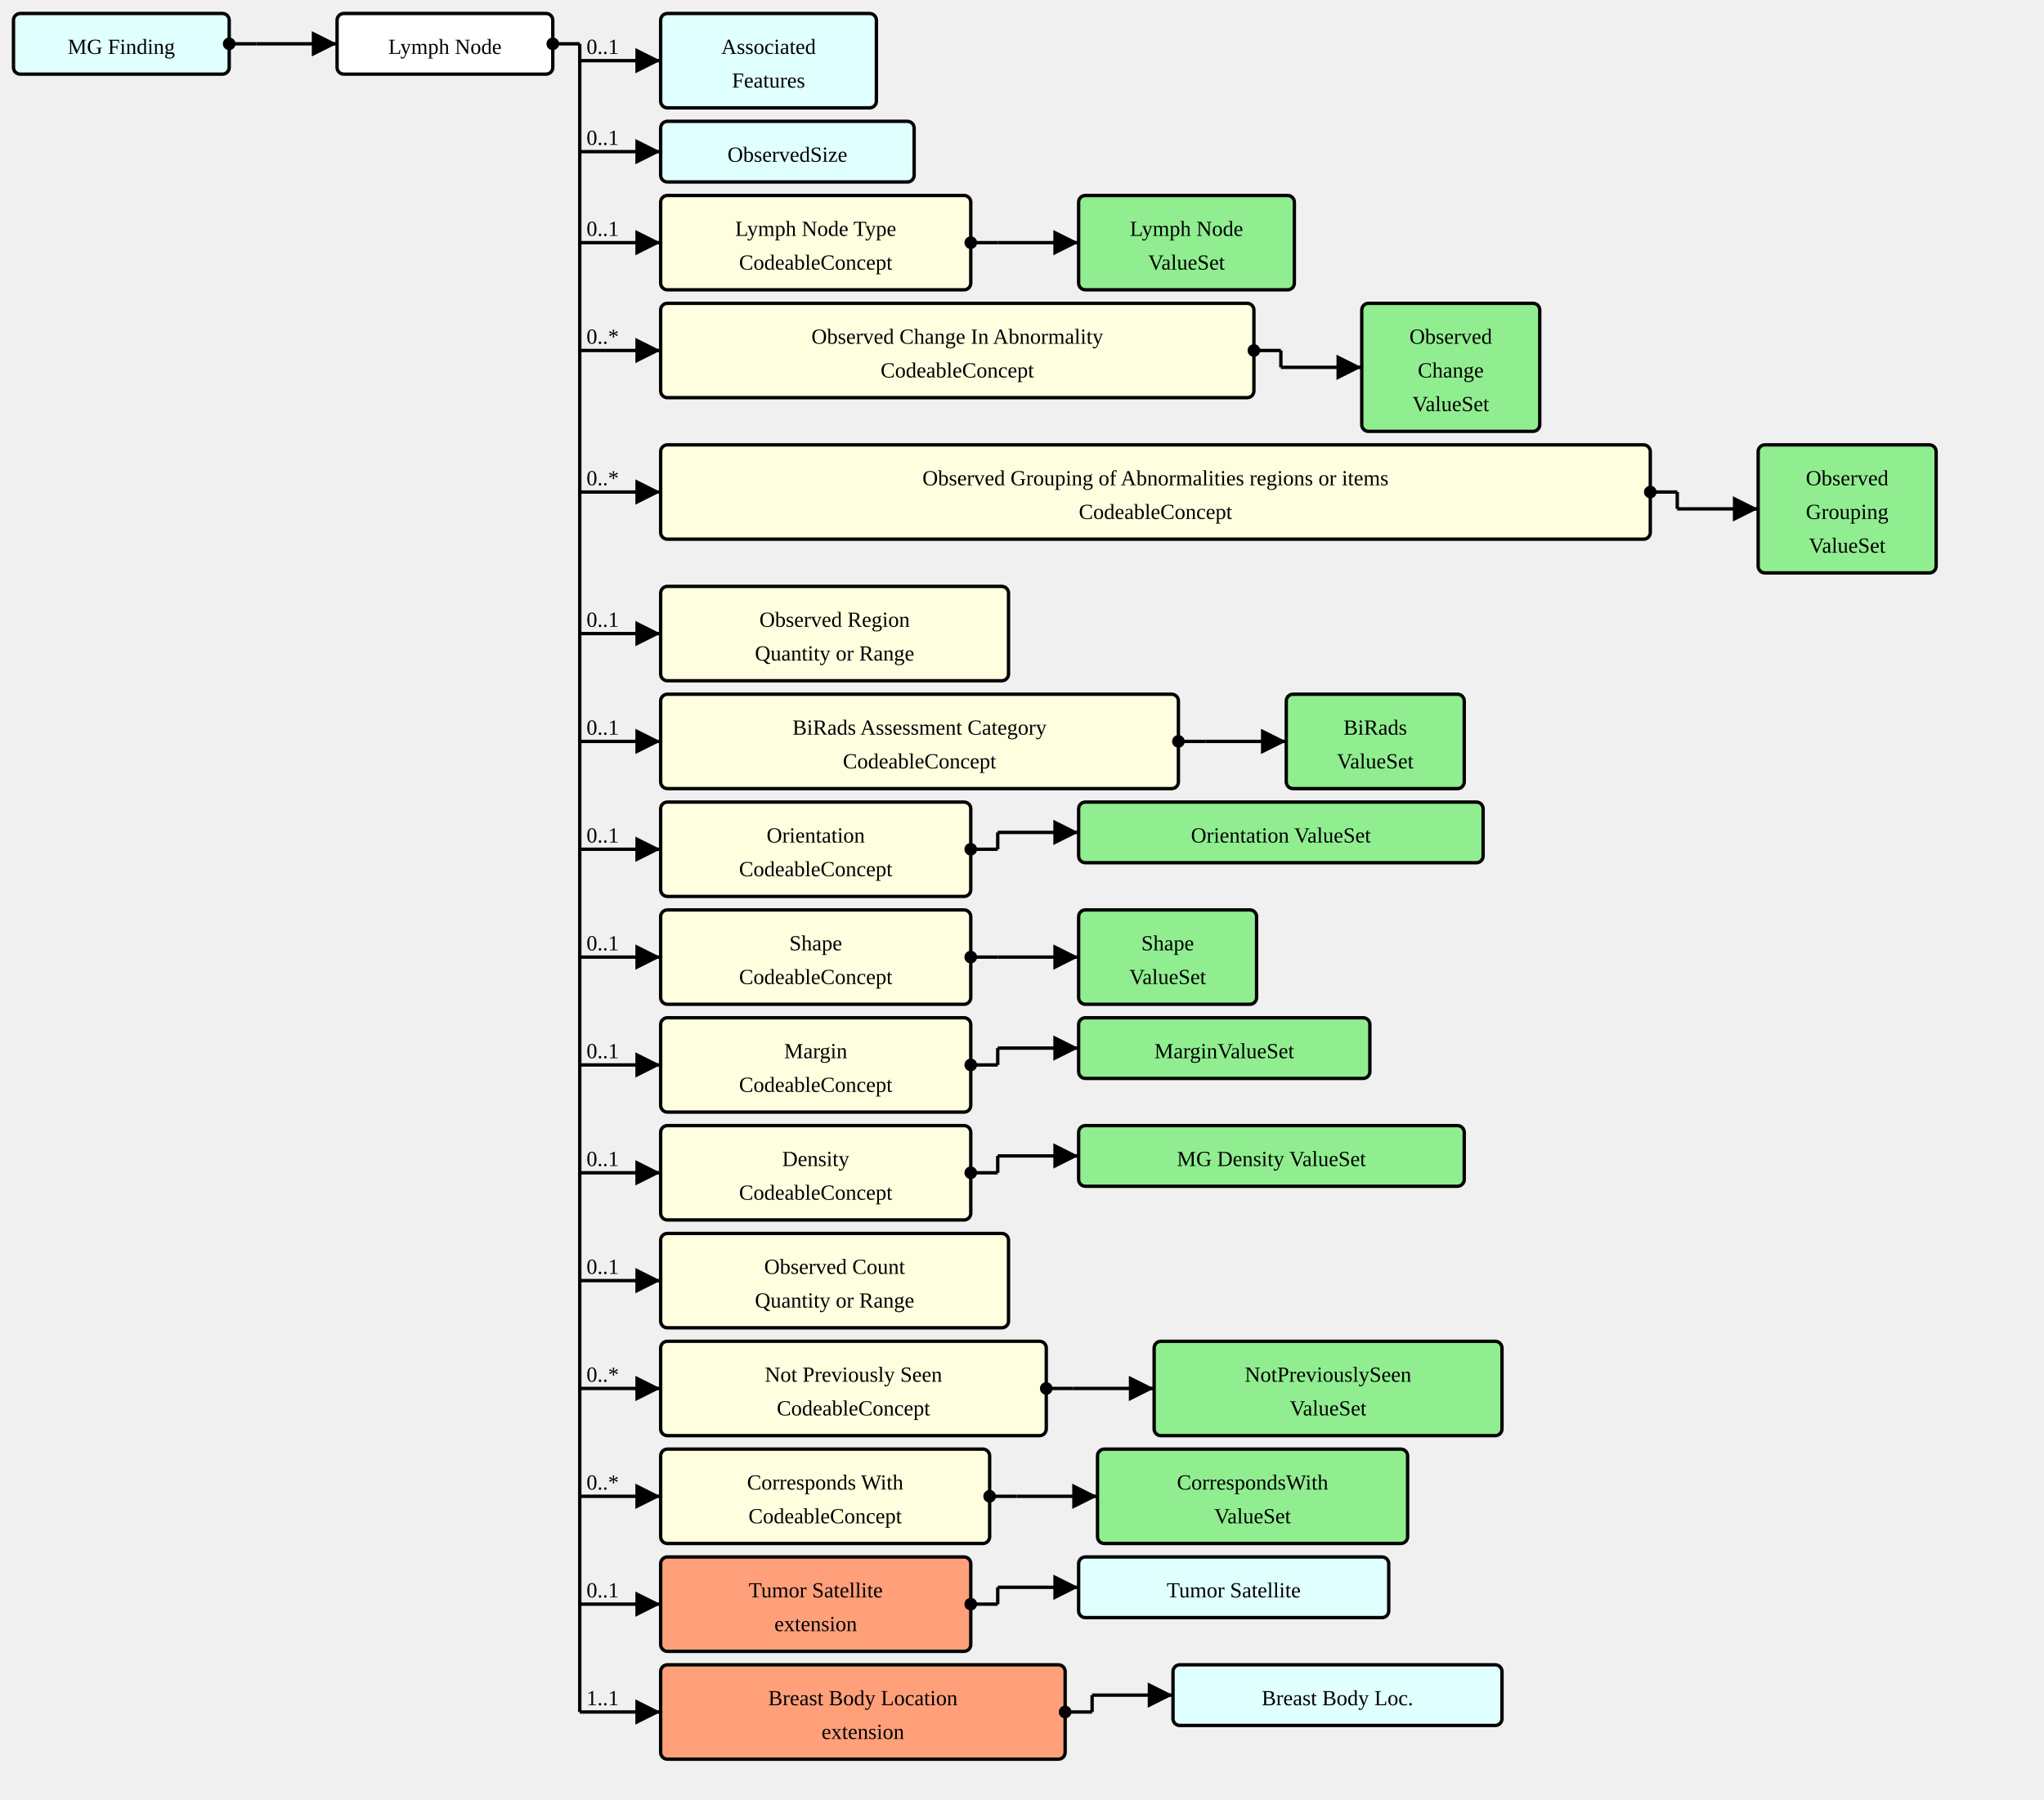
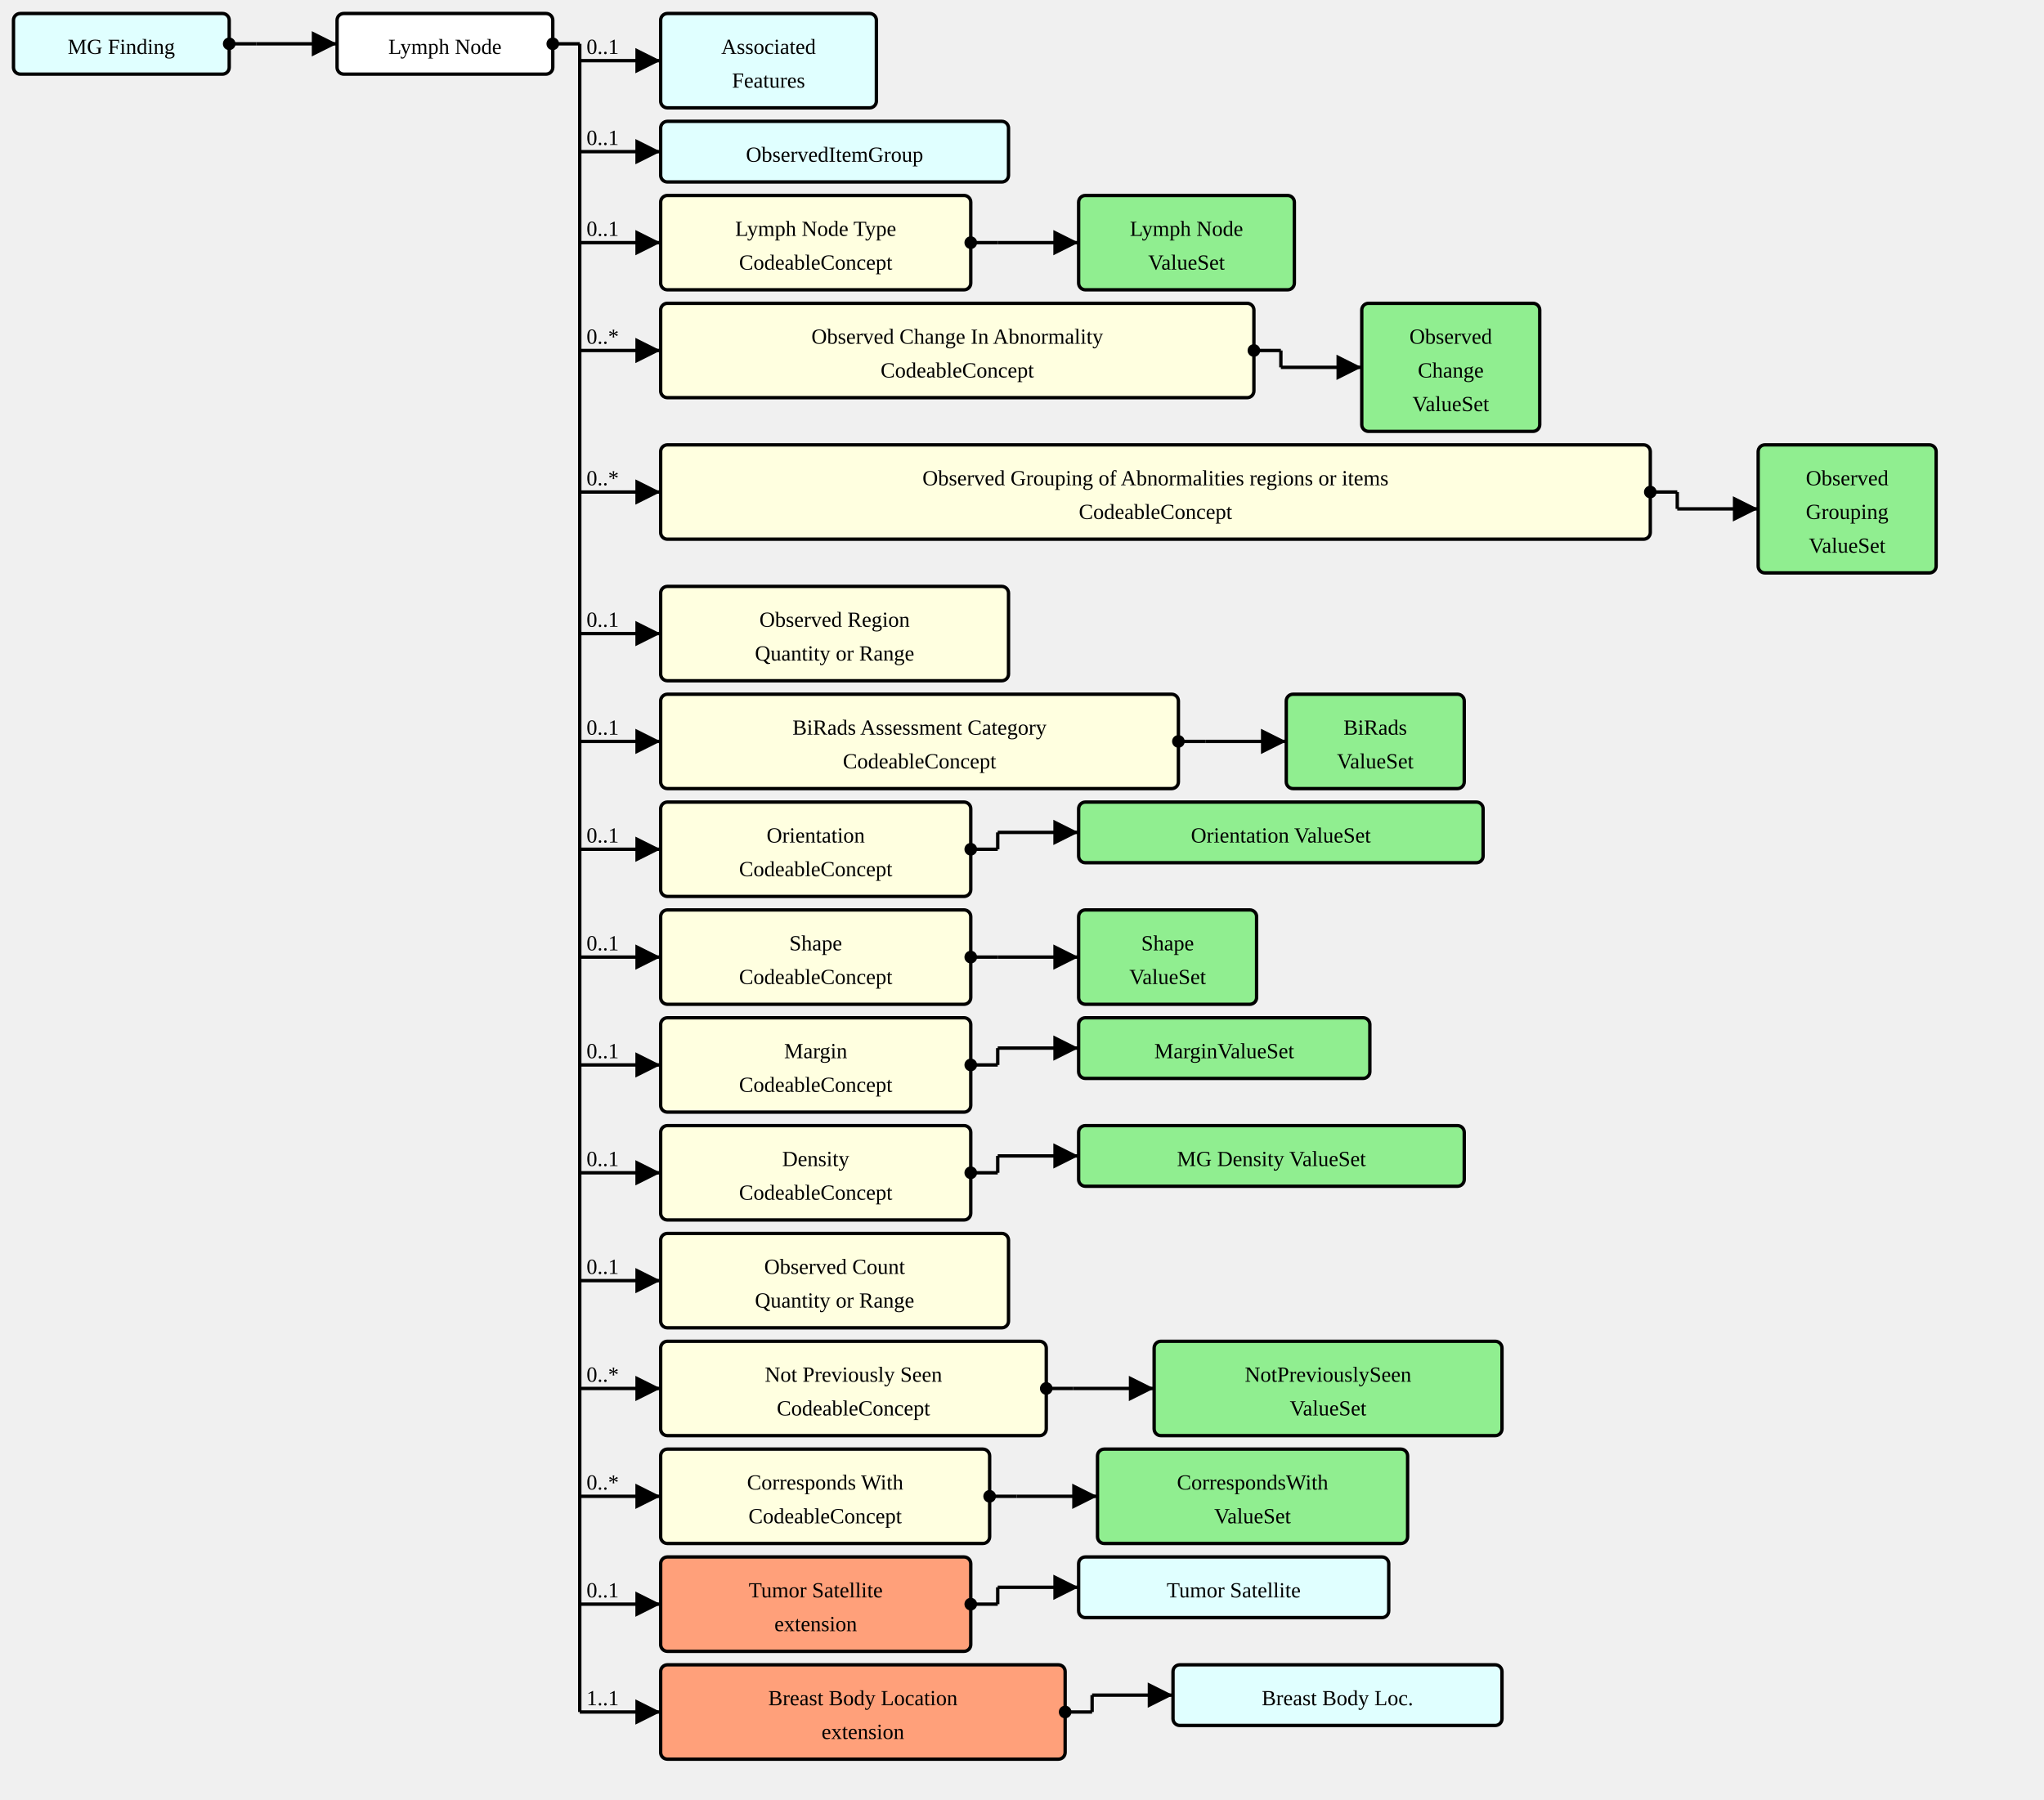
<svg xmlns="http://www.w3.org/2000/svg" version="1.1" width="1137" height="1001.25">
  <defs>
    <marker id="arrowStart" markerWidth="3.75" markerHeight="3.75" markerUnits="px" refX="1.875" refY="1.875">
      <circle fill="Black" stroke-width="0" cx="1.875" cy="1.875" r="1.875" />
    </marker>
    <marker id="arrowEnd" markerWidth="7.5" markerHeight="7.5" markerUnits="px" refX="7.5" refY="3.75">
      <polygon fill="Black" stroke-width="0" points="0 0 7.5 3.75 0 7.5" />
    </marker>
  </defs>
  <g>
    <g transform="translate(7.5 7.5)">
      <rect fill="LightCyan" stroke="Black" stroke-width="1.875" x="0" y="0" width="120" height="33.75" rx="3.75" ry="3.75" />
      <a href="./StructureDefinition-MGFinding.html" target="_top">
        <text x="60" y="22.5" text-anchor="middle">MG Finding</text>
      </a>
    </g>
    <line stroke="Black" stroke-width="1.875" marker-end="url(#arrowEnd)" x1="142.5" y1="24.375" x2="187.5" y2="24.375" />
    <text x="146.25" y="20.625" text-anchor="left" />
    <line stroke="Black" stroke-width="1.875" marker-start="url(#arrowStart)" x1="127.5" y1="24.375" x2="142.5" y2="24.375" />
    <line stroke="Black" stroke-width="1.875" x1="142.5" y1="24.375" x2="142.5" y2="24.375" />
  </g>
  <g>
    <g transform="translate(187.5 7.5)">
      <rect fill="White" stroke="Black" stroke-width="1.875" x="0" y="0" width="120" height="33.75" rx="3.75" ry="3.75" />
      <text x="60" y="22.5" text-anchor="middle">Lymph Node</text>
    </g>
    <line stroke="Black" stroke-width="1.875" marker-end="url(#arrowEnd)" x1="322.5" y1="33.75" x2="367.5" y2="33.75" />
    <text x="326.25" y="30" text-anchor="left">0..1</text>
    <line stroke="Black" stroke-width="1.875" marker-end="url(#arrowEnd)" x1="322.5" y1="84.375" x2="367.5" y2="84.375" />
    <text x="326.25" y="80.625" text-anchor="left">0..1</text>
    <line stroke="Black" stroke-width="1.875" marker-end="url(#arrowEnd)" x1="322.5" y1="135" x2="367.5" y2="135" />
    <text x="326.25" y="131.25" text-anchor="left">0..1</text>
    <line stroke="Black" stroke-width="1.875" marker-end="url(#arrowEnd)" x1="322.5" y1="195" x2="367.5" y2="195" />
    <text x="326.25" y="191.25" text-anchor="left">0..*</text>
    <line stroke="Black" stroke-width="1.875" marker-end="url(#arrowEnd)" x1="322.5" y1="273.75" x2="367.5" y2="273.75" />
    <text x="326.25" y="270" text-anchor="left">0..*</text>
    <line stroke="Black" stroke-width="1.875" marker-end="url(#arrowEnd)" x1="322.5" y1="352.5" x2="367.5" y2="352.5" />
    <text x="326.25" y="348.75" text-anchor="left">0..1</text>
    <line stroke="Black" stroke-width="1.875" marker-end="url(#arrowEnd)" x1="322.5" y1="412.5" x2="367.5" y2="412.5" />
    <text x="326.25" y="408.75" text-anchor="left">0..1</text>
    <line stroke="Black" stroke-width="1.875" marker-end="url(#arrowEnd)" x1="322.5" y1="472.5" x2="367.5" y2="472.5" />
    <text x="326.25" y="468.75" text-anchor="left">0..1</text>
    <line stroke="Black" stroke-width="1.875" marker-end="url(#arrowEnd)" x1="322.5" y1="532.5" x2="367.5" y2="532.5" />
    <text x="326.25" y="528.75" text-anchor="left">0..1</text>
    <line stroke="Black" stroke-width="1.875" marker-end="url(#arrowEnd)" x1="322.5" y1="592.5" x2="367.5" y2="592.5" />
    <text x="326.25" y="588.75" text-anchor="left">0..1</text>
    <line stroke="Black" stroke-width="1.875" marker-end="url(#arrowEnd)" x1="322.5" y1="652.5" x2="367.5" y2="652.5" />
    <text x="326.25" y="648.75" text-anchor="left">0..1</text>
    <line stroke="Black" stroke-width="1.875" marker-end="url(#arrowEnd)" x1="322.5" y1="712.5" x2="367.5" y2="712.5" />
    <text x="326.25" y="708.75" text-anchor="left">0..1</text>
    <line stroke="Black" stroke-width="1.875" marker-end="url(#arrowEnd)" x1="322.5" y1="772.5" x2="367.5" y2="772.5" />
    <text x="326.25" y="768.75" text-anchor="left">0..*</text>
    <line stroke="Black" stroke-width="1.875" marker-end="url(#arrowEnd)" x1="322.5" y1="832.5" x2="367.5" y2="832.5" />
    <text x="326.25" y="828.75" text-anchor="left">0..*</text>
    <line stroke="Black" stroke-width="1.875" marker-end="url(#arrowEnd)" x1="322.5" y1="892.5" x2="367.5" y2="892.5" />
    <text x="326.25" y="888.75" text-anchor="left">0..1</text>
    <line stroke="Black" stroke-width="1.875" marker-end="url(#arrowEnd)" x1="322.5" y1="952.5" x2="367.5" y2="952.5" />
    <text x="326.25" y="948.75" text-anchor="left">1..1</text>
    <line stroke="Black" stroke-width="1.875" marker-start="url(#arrowStart)" x1="307.5" y1="24.375" x2="322.5" y2="24.375" />
    <line stroke="Black" stroke-width="1.875" x1="322.5" y1="24.375" x2="322.5" y2="952.5" />
  </g>
  <g>
    <g transform="translate(367.5 7.5)">
      <rect fill="LightCyan" stroke="Black" stroke-width="1.875" x="0" y="0" width="120" height="52.5" rx="3.75" ry="3.75" />
      <a href="./StructureDefinition-AssociatedFeatures.html" target="_top">
        <text x="60" y="22.5" text-anchor="middle">Associated</text>
      </a>
      <a href="./StructureDefinition-AssociatedFeatures.html" target="_top">
        <text x="60" y="41.25" text-anchor="middle">Features</text>
      </a>
    </g>
  </g>
  <g>
    <g transform="translate(367.5 67.5)">
-       <rect fill="LightCyan" stroke="Black" stroke-width="1.875" x="0" y="0" width="141" height="33.75" rx="3.75" ry="3.75" />
-       <a href="./StructureDefinition-ObservedSize.html" target="_top">
-         <text x="70.5" y="22.5" text-anchor="middle">ObservedSize</text>
+       <rect fill="LightCyan" stroke="Black" stroke-width="1.875" x="0" y="0" width="193.5" height="33.75" rx="3.75" ry="3.75" />
+       <a href="./StructureDefinition-ObservedItemGroup.html" target="_top">
+         <text x="96.75" y="22.5" text-anchor="middle">ObservedItemGroup</text>
      </a>
    </g>
  </g>
  <g>
    <g transform="translate(367.5 108.75)">
      <a href="StructureDefinition-AbnormalityLymphNode-definitions.html#Observation.component:lymphNodeType" target="_top">
        <rect fill="LightYellow" stroke="Black" stroke-width="1.875" x="0" y="0" width="172.5" height="52.5" rx="3.75" ry="3.75" />
      </a>
      <a href="StructureDefinition-AbnormalityLymphNode-definitions.html#Observation.component:lymphNodeType" target="_top">
        <text x="86.25" y="22.5" text-anchor="middle">Lymph Node Type</text>
      </a>
      <a href="StructureDefinition-AbnormalityLymphNode-definitions.html#Observation.component:lymphNodeType" target="_top">
        <text x="86.25" y="41.25" text-anchor="middle">CodeableConcept</text>
      </a>
    </g>
    <line stroke="Black" stroke-width="1.875" marker-end="url(#arrowEnd)" x1="555" y1="135" x2="600" y2="135" />
    <line stroke="Black" stroke-width="1.875" marker-start="url(#arrowStart)" x1="540" y1="135" x2="555" y2="135" />
    <line stroke="Black" stroke-width="1.875" x1="555" y1="135" x2="555" y2="135" />
  </g>
  <g>
    <g transform="translate(600 108.75)">
      <rect fill="LightGreen" stroke="Black" stroke-width="1.875" x="0" y="0" width="120" height="52.5" rx="3.75" ry="3.75" />
      <a href="./ValueSet-AbnormalityLymphNodeTypeVS.html" target="_top">
        <text x="60" y="22.5" text-anchor="middle">Lymph Node</text>
      </a>
      <a href="./ValueSet-AbnormalityLymphNodeTypeVS.html" target="_top">
        <text x="60" y="41.25" text-anchor="middle">ValueSet</text>
      </a>
    </g>
  </g>
  <g>
    <g transform="translate(367.5 168.75)">
      <a href="StructureDefinition-AbnormalityLymphNode-definitions.html#Observation.component:observedChanges" target="_top">
        <rect fill="LightYellow" stroke="Black" stroke-width="1.875" x="0" y="0" width="330" height="52.5" rx="3.75" ry="3.75" />
      </a>
      <a href="StructureDefinition-AbnormalityLymphNode-definitions.html#Observation.component:observedChanges" target="_top">
        <text x="165" y="22.5" text-anchor="middle">Observed Change In Abnormality</text>
      </a>
      <a href="StructureDefinition-AbnormalityLymphNode-definitions.html#Observation.component:observedChanges" target="_top">
        <text x="165" y="41.25" text-anchor="middle">CodeableConcept</text>
      </a>
    </g>
    <line stroke="Black" stroke-width="1.875" marker-end="url(#arrowEnd)" x1="712.5" y1="204.375" x2="757.5" y2="204.375" />
    <line stroke="Black" stroke-width="1.875" marker-start="url(#arrowStart)" x1="697.5" y1="195" x2="712.5" y2="195" />
    <line stroke="Black" stroke-width="1.875" x1="712.5" y1="195" x2="712.5" y2="204.375" />
  </g>
  <g>
    <g transform="translate(757.5 168.75)">
      <rect fill="LightGreen" stroke="Black" stroke-width="1.875" x="0" y="0" width="99" height="71.25" rx="3.75" ry="3.75" />
      <a href="./ValueSet-ObservedChangesVS.html" target="_top">
        <text x="49.5" y="22.5" text-anchor="middle">Observed</text>
      </a>
      <a href="./ValueSet-ObservedChangesVS.html" target="_top">
        <text x="49.5" y="41.25" text-anchor="middle">Change</text>
      </a>
      <a href="./ValueSet-ObservedChangesVS.html" target="_top">
        <text x="49.5" y="60" text-anchor="middle">ValueSet</text>
      </a>
    </g>
  </g>
  <g>
    <g transform="translate(367.5 247.5)">
      <a href="StructureDefinition-AbnormalityLymphNode-definitions.html#Observation.component:observedGrouping" target="_top">
        <rect fill="LightYellow" stroke="Black" stroke-width="1.875" x="0" y="0" width="550.5" height="52.5" rx="3.75" ry="3.75" />
      </a>
      <a href="StructureDefinition-AbnormalityLymphNode-definitions.html#Observation.component:observedGrouping" target="_top">
        <text x="275.25" y="22.5" text-anchor="middle">Observed Grouping of Abnormalities regions or items</text>
      </a>
      <a href="StructureDefinition-AbnormalityLymphNode-definitions.html#Observation.component:observedGrouping" target="_top">
        <text x="275.25" y="41.25" text-anchor="middle">CodeableConcept</text>
      </a>
    </g>
    <line stroke="Black" stroke-width="1.875" marker-end="url(#arrowEnd)" x1="933" y1="283.125" x2="978" y2="283.125" />
    <line stroke="Black" stroke-width="1.875" marker-start="url(#arrowStart)" x1="918" y1="273.75" x2="933" y2="273.75" />
    <line stroke="Black" stroke-width="1.875" x1="933" y1="273.75" x2="933" y2="283.125" />
  </g>
  <g>
    <g transform="translate(977.9999 247.5)">
      <rect fill="LightGreen" stroke="Black" stroke-width="1.875" x="0" y="0" width="99" height="71.25" rx="3.75" ry="3.75" />
      <a href="./ValueSet-ObservedGroupingVS.html" target="_top">
        <text x="49.5" y="22.5" text-anchor="middle">Observed</text>
      </a>
      <a href="./ValueSet-ObservedGroupingVS.html" target="_top">
        <text x="49.5" y="41.25" text-anchor="middle">Grouping</text>
      </a>
      <a href="./ValueSet-ObservedGroupingVS.html" target="_top">
        <text x="49.5" y="60" text-anchor="middle">ValueSet</text>
      </a>
    </g>
  </g>
  <g>
    <g transform="translate(367.5 326.25)">
      <a href="StructureDefinition-AbnormalityLymphNode-definitions.html#Observation.component:observedRegion" target="_top">
        <rect fill="LightYellow" stroke="Black" stroke-width="1.875" x="0" y="0" width="193.5" height="52.5" rx="3.75" ry="3.75" />
      </a>
      <a href="StructureDefinition-AbnormalityLymphNode-definitions.html#Observation.component:observedRegion" target="_top">
        <text x="96.75" y="22.5" text-anchor="middle">Observed Region</text>
      </a>
      <a href="StructureDefinition-AbnormalityLymphNode-definitions.html#Observation.component:observedRegion" target="_top">
        <text x="96.75" y="41.25" text-anchor="middle">Quantity or Range</text>
      </a>
    </g>
  </g>
  <g>
    <g transform="translate(367.5 386.25)">
      <a href="StructureDefinition-AbnormalityLymphNode-definitions.html#Observation.component:biRadsAssessmentCategory" target="_top">
        <rect fill="LightYellow" stroke="Black" stroke-width="1.875" x="0" y="0" width="288" height="52.5" rx="3.75" ry="3.75" />
      </a>
      <a href="StructureDefinition-AbnormalityLymphNode-definitions.html#Observation.component:biRadsAssessmentCategory" target="_top">
        <text x="144" y="22.5" text-anchor="middle">BiRads Assessment Category</text>
      </a>
      <a href="StructureDefinition-AbnormalityLymphNode-definitions.html#Observation.component:biRadsAssessmentCategory" target="_top">
        <text x="144" y="41.25" text-anchor="middle">CodeableConcept</text>
      </a>
    </g>
    <line stroke="Black" stroke-width="1.875" marker-end="url(#arrowEnd)" x1="670.5" y1="412.5" x2="715.5" y2="412.5" />
    <line stroke="Black" stroke-width="1.875" marker-start="url(#arrowStart)" x1="655.5" y1="412.5" x2="670.5" y2="412.5" />
    <line stroke="Black" stroke-width="1.875" x1="670.5" y1="412.5" x2="670.5" y2="412.5" />
  </g>
  <g>
    <g transform="translate(715.4999 386.25)">
      <rect fill="LightGreen" stroke="Black" stroke-width="1.875" x="0" y="0" width="99" height="52.5" rx="3.75" ry="3.75" />
      <a href="./ValueSet-BiRadsAssessmentCategoriesVS.html" target="_top">
        <text x="49.5" y="22.5" text-anchor="middle">BiRads</text>
      </a>
      <a href="./ValueSet-BiRadsAssessmentCategoriesVS.html" target="_top">
        <text x="49.5" y="41.25" text-anchor="middle">ValueSet</text>
      </a>
    </g>
  </g>
  <g>
    <g transform="translate(367.5 446.25)">
      <a href="StructureDefinition-AbnormalityLymphNode-definitions.html#Observation.component:orientation" target="_top">
        <rect fill="LightYellow" stroke="Black" stroke-width="1.875" x="0" y="0" width="172.5" height="52.5" rx="3.75" ry="3.75" />
      </a>
      <a href="StructureDefinition-AbnormalityLymphNode-definitions.html#Observation.component:orientation" target="_top">
        <text x="86.25" y="22.5" text-anchor="middle">Orientation</text>
      </a>
      <a href="StructureDefinition-AbnormalityLymphNode-definitions.html#Observation.component:orientation" target="_top">
        <text x="86.25" y="41.25" text-anchor="middle">CodeableConcept</text>
      </a>
    </g>
    <line stroke="Black" stroke-width="1.875" marker-end="url(#arrowEnd)" x1="555" y1="463.125" x2="600" y2="463.125" />
    <line stroke="Black" stroke-width="1.875" marker-start="url(#arrowStart)" x1="540" y1="472.5" x2="555" y2="472.5" />
    <line stroke="Black" stroke-width="1.875" x1="555" y1="463.125" x2="555" y2="472.5" />
  </g>
  <g>
    <g transform="translate(600 446.25)">
      <rect fill="LightGreen" stroke="Black" stroke-width="1.875" x="0" y="0" width="225" height="33.75" rx="3.75" ry="3.75" />
      <a href="./ValueSet-OrientationVS.html" target="_top">
        <text x="112.5" y="22.5" text-anchor="middle">Orientation ValueSet</text>
      </a>
    </g>
  </g>
  <g>
    <g transform="translate(367.5 506.25)">
      <a href="StructureDefinition-AbnormalityLymphNode-definitions.html#Observation.component:shape" target="_top">
        <rect fill="LightYellow" stroke="Black" stroke-width="1.875" x="0" y="0" width="172.5" height="52.5" rx="3.75" ry="3.75" />
      </a>
      <a href="StructureDefinition-AbnormalityLymphNode-definitions.html#Observation.component:shape" target="_top">
        <text x="86.25" y="22.5" text-anchor="middle">Shape</text>
      </a>
      <a href="StructureDefinition-AbnormalityLymphNode-definitions.html#Observation.component:shape" target="_top">
        <text x="86.25" y="41.25" text-anchor="middle">CodeableConcept</text>
      </a>
    </g>
    <line stroke="Black" stroke-width="1.875" marker-end="url(#arrowEnd)" x1="555" y1="532.5" x2="600" y2="532.5" />
    <line stroke="Black" stroke-width="1.875" marker-start="url(#arrowStart)" x1="540" y1="532.5" x2="555" y2="532.5" />
    <line stroke="Black" stroke-width="1.875" x1="555" y1="532.5" x2="555" y2="532.5" />
  </g>
  <g>
    <g transform="translate(600 506.25)">
      <rect fill="LightGreen" stroke="Black" stroke-width="1.875" x="0" y="0" width="99" height="52.5" rx="3.75" ry="3.75" />
      <a href="./ValueSet-ShapeVS.html" target="_top">
        <text x="49.5" y="22.5" text-anchor="middle">Shape</text>
      </a>
      <a href="./ValueSet-ShapeVS.html" target="_top">
        <text x="49.5" y="41.25" text-anchor="middle">ValueSet</text>
      </a>
    </g>
  </g>
  <g>
    <g transform="translate(367.5 566.25)">
      <a href="StructureDefinition-AbnormalityLymphNode-definitions.html#Observation.component:margin" target="_top">
        <rect fill="LightYellow" stroke="Black" stroke-width="1.875" x="0" y="0" width="172.5" height="52.5" rx="3.75" ry="3.75" />
      </a>
      <a href="StructureDefinition-AbnormalityLymphNode-definitions.html#Observation.component:margin" target="_top">
        <text x="86.25" y="22.5" text-anchor="middle">Margin</text>
      </a>
      <a href="StructureDefinition-AbnormalityLymphNode-definitions.html#Observation.component:margin" target="_top">
        <text x="86.25" y="41.25" text-anchor="middle">CodeableConcept</text>
      </a>
    </g>
    <line stroke="Black" stroke-width="1.875" marker-end="url(#arrowEnd)" x1="555" y1="583.125" x2="600" y2="583.125" />
    <line stroke="Black" stroke-width="1.875" marker-start="url(#arrowStart)" x1="540" y1="592.5" x2="555" y2="592.5" />
    <line stroke="Black" stroke-width="1.875" x1="555" y1="583.125" x2="555" y2="592.5" />
  </g>
  <g>
    <g transform="translate(600 566.25)">
      <rect fill="LightGreen" stroke="Black" stroke-width="1.875" x="0" y="0" width="162" height="33.75" rx="3.75" ry="3.75" />
      <a href="./ValueSet-MarginVS.html" target="_top">
        <text x="81" y="22.5" text-anchor="middle">MarginValueSet</text>
      </a>
    </g>
  </g>
  <g>
    <g transform="translate(367.5 626.25)">
      <a href="StructureDefinition-AbnormalityLymphNode-definitions.html#Observation.component:mgDensity" target="_top">
        <rect fill="LightYellow" stroke="Black" stroke-width="1.875" x="0" y="0" width="172.5" height="52.5" rx="3.75" ry="3.75" />
      </a>
      <a href="StructureDefinition-AbnormalityLymphNode-definitions.html#Observation.component:mgDensity" target="_top">
        <text x="86.25" y="22.5" text-anchor="middle">Density</text>
      </a>
      <a href="StructureDefinition-AbnormalityLymphNode-definitions.html#Observation.component:mgDensity" target="_top">
        <text x="86.25" y="41.25" text-anchor="middle">CodeableConcept</text>
      </a>
    </g>
    <line stroke="Black" stroke-width="1.875" marker-end="url(#arrowEnd)" x1="555" y1="643.125" x2="600" y2="643.125" />
    <line stroke="Black" stroke-width="1.875" marker-start="url(#arrowStart)" x1="540" y1="652.5" x2="555" y2="652.5" />
    <line stroke="Black" stroke-width="1.875" x1="555" y1="643.125" x2="555" y2="652.5" />
  </g>
  <g>
    <g transform="translate(600 626.25)">
      <rect fill="LightGreen" stroke="Black" stroke-width="1.875" x="0" y="0" width="214.5" height="33.75" rx="3.75" ry="3.75" />
      <a href="./ValueSet-MGDensityVS.html" target="_top">
        <text x="107.25" y="22.5" text-anchor="middle">MG Density ValueSet</text>
      </a>
    </g>
  </g>
  <g>
    <g transform="translate(367.5 686.25)">
      <a href="StructureDefinition-AbnormalityLymphNode-definitions.html#Observation.component:observedCount" target="_top">
        <rect fill="LightYellow" stroke="Black" stroke-width="1.875" x="0" y="0" width="193.5" height="52.5" rx="3.75" ry="3.75" />
      </a>
      <a href="StructureDefinition-AbnormalityLymphNode-definitions.html#Observation.component:observedCount" target="_top">
        <text x="96.75" y="22.5" text-anchor="middle">Observed Count</text>
      </a>
      <a href="StructureDefinition-AbnormalityLymphNode-definitions.html#Observation.component:observedCount" target="_top">
        <text x="96.75" y="41.25" text-anchor="middle">Quantity or Range</text>
      </a>
    </g>
  </g>
  <g>
    <g transform="translate(367.5 746.25)">
      <a href="StructureDefinition-AbnormalityLymphNode-definitions.html#Observation.component:notPreviouslySeen" target="_top">
        <rect fill="LightYellow" stroke="Black" stroke-width="1.875" x="0" y="0" width="214.5" height="52.5" rx="3.75" ry="3.75" />
      </a>
      <a href="StructureDefinition-AbnormalityLymphNode-definitions.html#Observation.component:notPreviouslySeen" target="_top">
        <text x="107.25" y="22.5" text-anchor="middle">Not Previously Seen</text>
      </a>
      <a href="StructureDefinition-AbnormalityLymphNode-definitions.html#Observation.component:notPreviouslySeen" target="_top">
        <text x="107.25" y="41.25" text-anchor="middle">CodeableConcept</text>
      </a>
    </g>
    <line stroke="Black" stroke-width="1.875" marker-end="url(#arrowEnd)" x1="597" y1="772.5" x2="642" y2="772.5" />
    <line stroke="Black" stroke-width="1.875" marker-start="url(#arrowStart)" x1="582" y1="772.5" x2="597" y2="772.5" />
    <line stroke="Black" stroke-width="1.875" x1="597" y1="772.5" x2="597" y2="772.5" />
  </g>
  <g>
    <g transform="translate(642 746.25)">
      <rect fill="LightGreen" stroke="Black" stroke-width="1.875" x="0" y="0" width="193.5" height="52.5" rx="3.75" ry="3.75" />
      <a href="./ValueSet-NotPreviouslySeenVS.html" target="_top">
        <text x="96.75" y="22.5" text-anchor="middle">NotPreviouslySeen</text>
      </a>
      <a href="./ValueSet-NotPreviouslySeenVS.html" target="_top">
        <text x="96.75" y="41.25" text-anchor="middle">ValueSet</text>
      </a>
    </g>
  </g>
  <g>
    <g transform="translate(367.5 806.25)">
      <a href="StructureDefinition-AbnormalityLymphNode-definitions.html#Observation.component:correspondsWith" target="_top">
        <rect fill="LightYellow" stroke="Black" stroke-width="1.875" x="0" y="0" width="183" height="52.5" rx="3.75" ry="3.75" />
      </a>
      <a href="StructureDefinition-AbnormalityLymphNode-definitions.html#Observation.component:correspondsWith" target="_top">
        <text x="91.5" y="22.5" text-anchor="middle">Corresponds With</text>
      </a>
      <a href="StructureDefinition-AbnormalityLymphNode-definitions.html#Observation.component:correspondsWith" target="_top">
        <text x="91.5" y="41.25" text-anchor="middle">CodeableConcept</text>
      </a>
    </g>
    <line stroke="Black" stroke-width="1.875" marker-end="url(#arrowEnd)" x1="565.5" y1="832.5" x2="610.5" y2="832.5" />
    <line stroke="Black" stroke-width="1.875" marker-start="url(#arrowStart)" x1="550.5" y1="832.5" x2="565.5" y2="832.5" />
    <line stroke="Black" stroke-width="1.875" x1="565.5" y1="832.5" x2="565.5" y2="832.5" />
  </g>
  <g>
    <g transform="translate(610.5 806.25)">
      <rect fill="LightGreen" stroke="Black" stroke-width="1.875" x="0" y="0" width="172.5" height="52.5" rx="3.75" ry="3.75" />
      <a href="./ValueSet-CorrespondsWithVS.html" target="_top">
        <text x="86.25" y="22.5" text-anchor="middle">CorrespondsWith</text>
      </a>
      <a href="./ValueSet-CorrespondsWithVS.html" target="_top">
        <text x="86.25" y="41.25" text-anchor="middle">ValueSet</text>
      </a>
    </g>
  </g>
  <g>
    <g transform="translate(367.5 866.25)">
      <a href="StructureDefinition-AbnormalityLymphNode-definitions.html#Observation.extension:tumorSatellite" target="_top">
        <rect fill="LightSalmon" stroke="Black" stroke-width="1.875" x="0" y="0" width="172.5" height="52.5" rx="3.75" ry="3.75" />
      </a>
      <a href="StructureDefinition-AbnormalityLymphNode-definitions.html#Observation.extension:tumorSatellite" target="_top">
        <text x="86.25" y="22.5" text-anchor="middle">Tumor Satellite</text>
      </a>
      <a href="StructureDefinition-AbnormalityLymphNode-definitions.html#Observation.extension:tumorSatellite" target="_top">
        <text x="86.25" y="41.25" text-anchor="middle">extension</text>
      </a>
    </g>
    <line stroke="Black" stroke-width="1.875" marker-end="url(#arrowEnd)" x1="555" y1="883.125" x2="600" y2="883.125" />
    <line stroke="Black" stroke-width="1.875" marker-start="url(#arrowStart)" x1="540" y1="892.5" x2="555" y2="892.5" />
    <line stroke="Black" stroke-width="1.875" x1="555" y1="883.125" x2="555" y2="892.5" />
  </g>
  <g>
    <g transform="translate(600 866.25)">
      <rect fill="LightCyan" stroke="Black" stroke-width="1.875" x="0" y="0" width="172.5" height="33.75" rx="3.75" ry="3.75" />
      <a href="./StructureDefinition-TumorSatelliteExtension.html" target="_top">
        <text x="86.25" y="22.5" text-anchor="middle">Tumor Satellite</text>
      </a>
    </g>
  </g>
  <g>
    <g transform="translate(367.5 926.25)">
      <a href="StructureDefinition-AbnormalityLymphNode-definitions.html#Observation.bodySite.extension:breastBodyLocation" target="_top">
        <rect fill="LightSalmon" stroke="Black" stroke-width="1.875" x="0" y="0" width="225" height="52.5" rx="3.75" ry="3.75" />
      </a>
      <a href="StructureDefinition-AbnormalityLymphNode-definitions.html#Observation.bodySite.extension:breastBodyLocation" target="_top">
        <text x="112.5" y="22.5" text-anchor="middle">Breast Body Location</text>
      </a>
      <a href="StructureDefinition-AbnormalityLymphNode-definitions.html#Observation.bodySite.extension:breastBodyLocation" target="_top">
        <text x="112.5" y="41.25" text-anchor="middle">extension</text>
      </a>
    </g>
    <line stroke="Black" stroke-width="1.875" marker-end="url(#arrowEnd)" x1="607.5" y1="943.125" x2="652.5" y2="943.125" />
    <line stroke="Black" stroke-width="1.875" marker-start="url(#arrowStart)" x1="592.5" y1="952.5" x2="607.5" y2="952.5" />
    <line stroke="Black" stroke-width="1.875" x1="607.5" y1="943.125" x2="607.5" y2="952.5" />
  </g>
  <g>
    <g transform="translate(652.5 926.25)">
      <rect fill="LightCyan" stroke="Black" stroke-width="1.875" x="0" y="0" width="183" height="33.75" rx="3.75" ry="3.75" />
      <a href="./StructureDefinition-BreastBodyLocationExtension.html" target="_top">
        <text x="91.5" y="22.5" text-anchor="middle">Breast Body Loc.</text>
      </a>
    </g>
  </g>
</svg>
